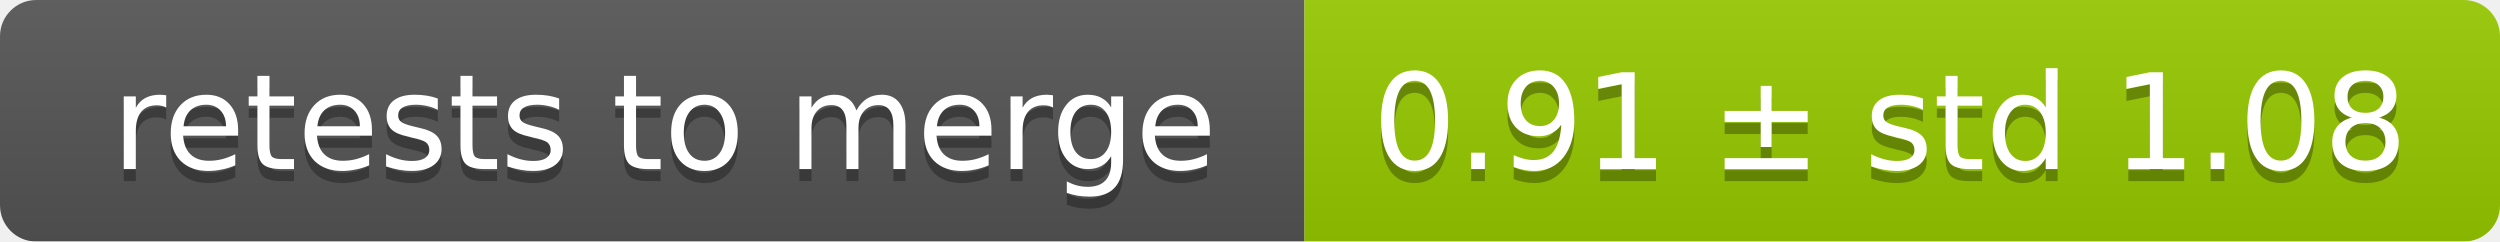
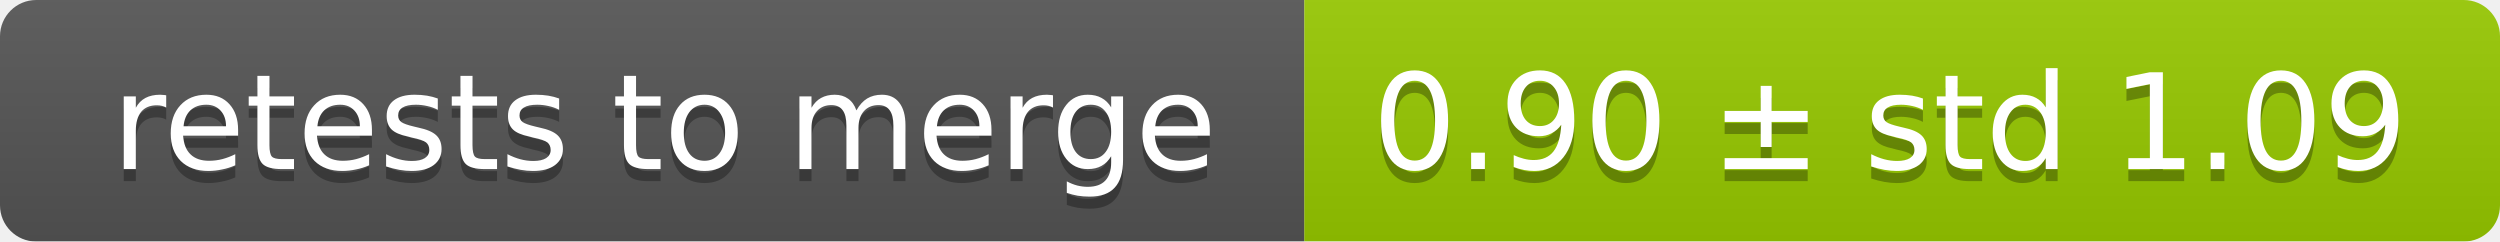
<svg xmlns="http://www.w3.org/2000/svg" width="207" height="20">
  <linearGradient id="smooth" x2="0" y2="100%">
    <stop offset="0" stop-color="#bbb" stop-opacity=".1" />
    <stop offset="1" stop-opacity=".1" />
  </linearGradient>
  <mask id="round">
    <rect width="207" height="20" rx="3" fill="#fff" />
  </mask>
  <g mask="url(#round)">
    <rect width="108" height="20" fill="#555" />
    <rect x="108" width="99" height="20" fill="#97ca00" />
    <rect width="207" height="20" fill="url(#smooth)" />
  </g>
  <g fill="#fff" text-anchor="middle" font-family="DejaVu Sans,Verdana,Geneva,sans-serif" font-size="11">
    <text x="55" y="15" fill="#010101" fill-opacity=".3">retests to merge</text>
    <text x="55" y="14">retests to merge</text>
-     <text x="156.5" y="15" fill="#010101" fill-opacity=".3">0.91 ± std 1.08</text>
-     <text x="156.5" y="14">0.91 ± std 1.08</text>
+     <text x="156.5" y="15" fill="#010101" fill-opacity=".3">0.90 ± std 1.09</text>
+     <text x="156.5" y="14">0.90 ± std 1.09</text>
  </g>
</svg>
